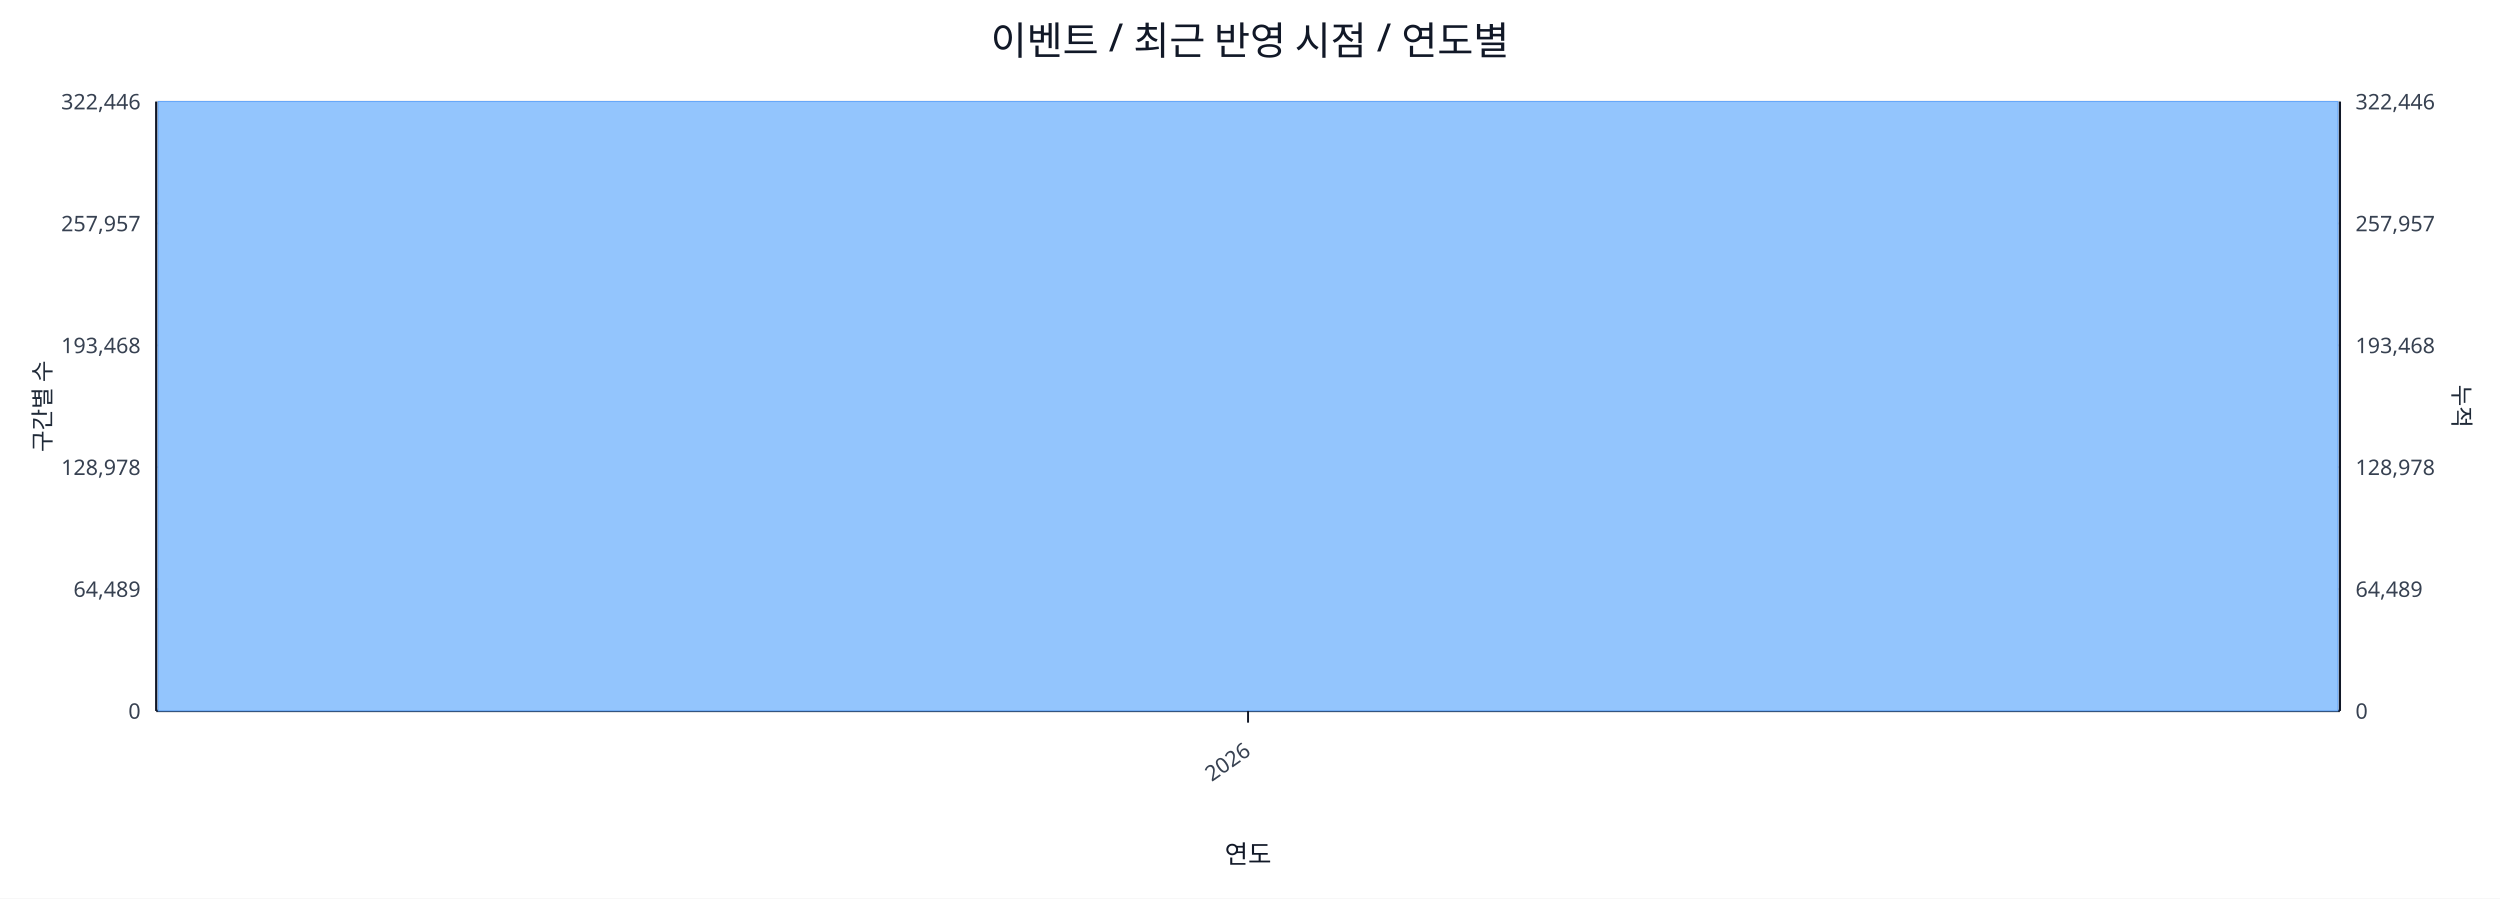
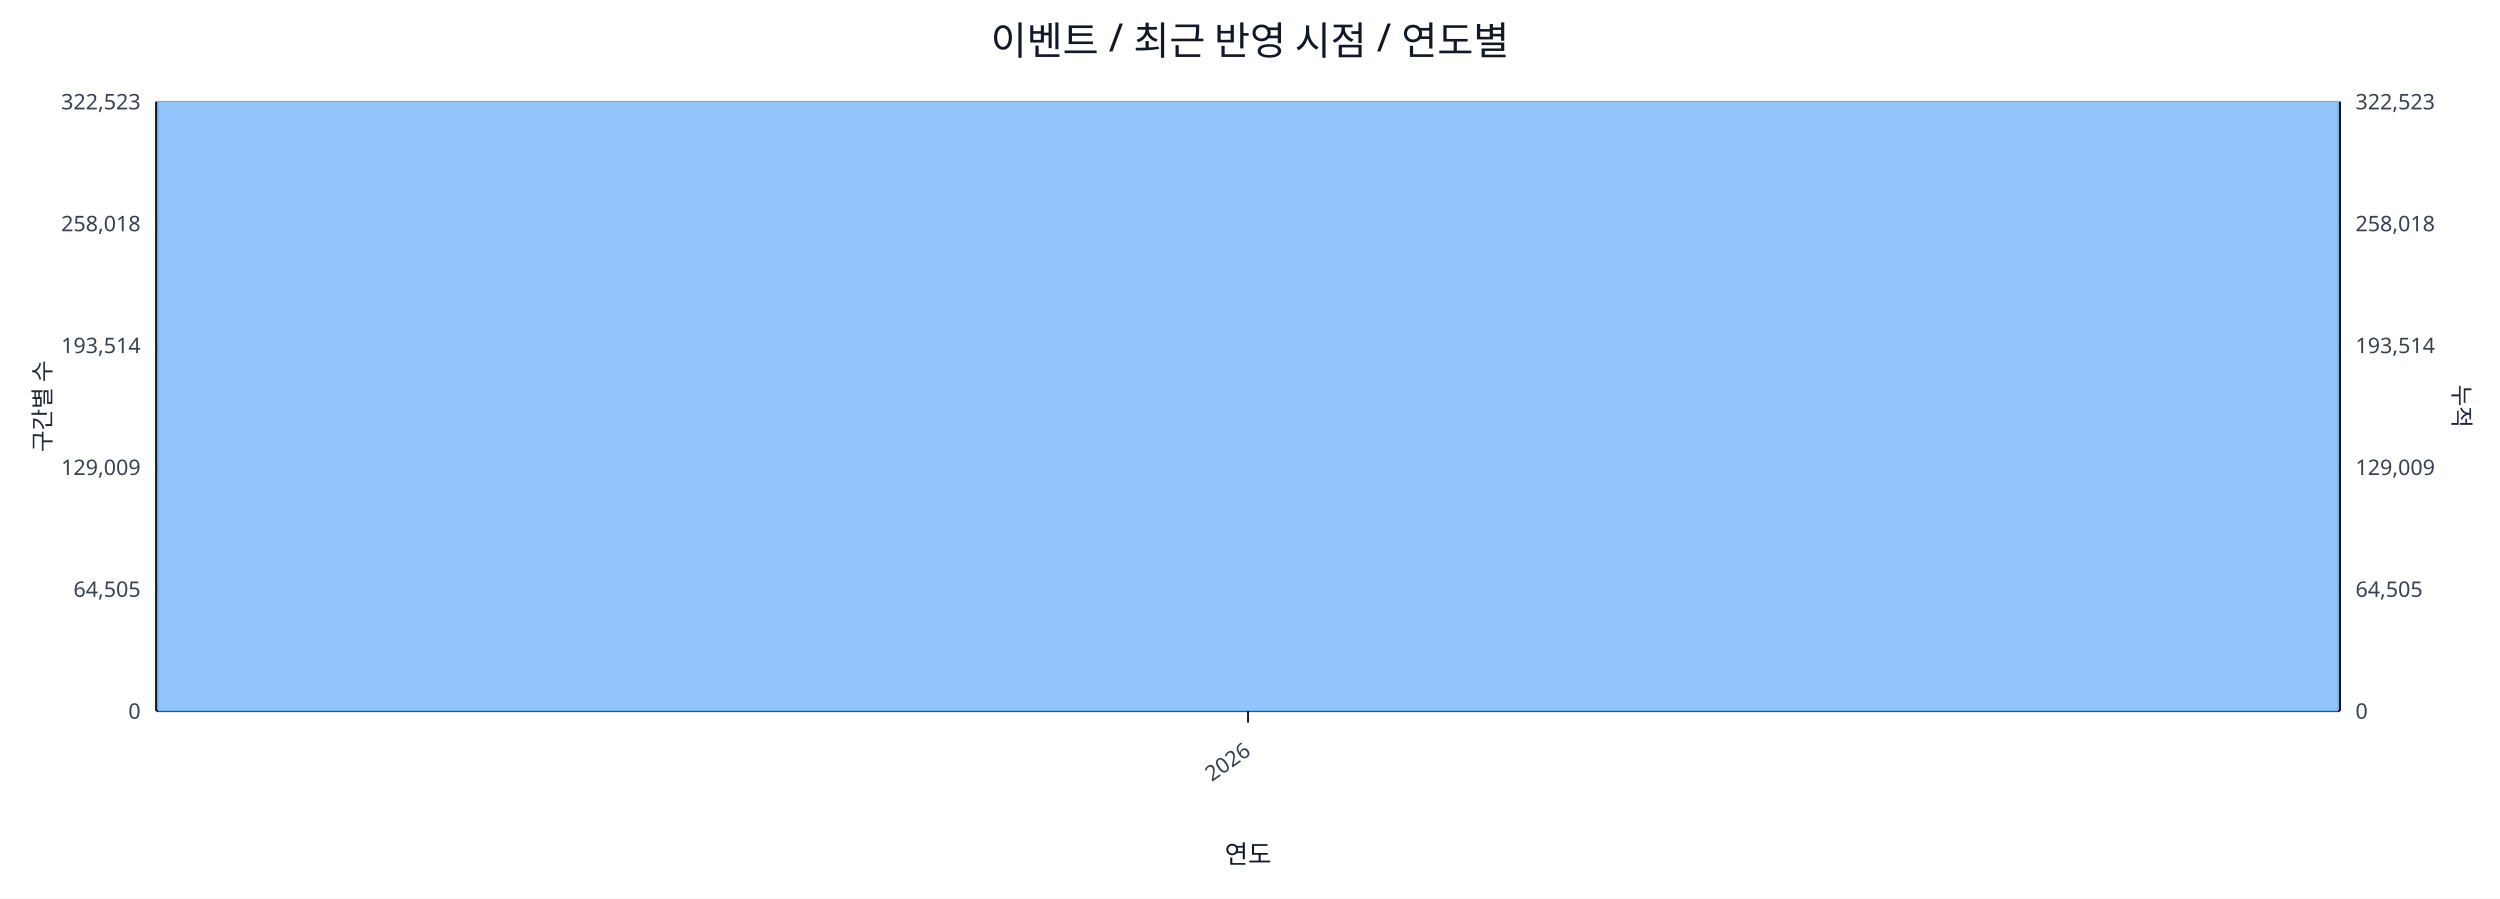
<svg xmlns="http://www.w3.org/2000/svg" width="1280" height="460" viewBox="0 0 1280 460">
  <rect x="0" y="0" width="100%" height="100%" fill="#ffffff" />
  <text x="640.0" y="28" font-size="20" text-anchor="middle" font-family="sans-serif" fill="#111827">이벤트 / 최근 반영 시점 / 연도별</text>
  <line x1="80.0" y1="52.0" x2="1198.0" y2="52.0" stroke="#e5e7eb" stroke-width="1" />
-   <text x="72.0" y="56.0" font-size="11" text-anchor="end" font-family="sans-serif" fill="#374151">322,446</text>
-   <text x="1206.0" y="56.0" font-size="11" text-anchor="start" font-family="sans-serif" fill="#374151">322,446</text>
+   <text x="72.0" y="56.0" font-size="11" text-anchor="end" font-family="sans-serif" fill="#374151">322,523</text>
+   <text x="1206.0" y="56.0" font-size="11" text-anchor="start" font-family="sans-serif" fill="#374151">322,523</text>
  <line x1="80.0" y1="114.4" x2="1198.0" y2="114.4" stroke="#e5e7eb" stroke-width="1" />
-   <text x="72.0" y="118.4" font-size="11" text-anchor="end" font-family="sans-serif" fill="#374151">257,957</text>
-   <text x="1206.0" y="118.4" font-size="11" text-anchor="start" font-family="sans-serif" fill="#374151">257,957</text>
+   <text x="72.0" y="118.4" font-size="11" text-anchor="end" font-family="sans-serif" fill="#374151">258,018</text>
+   <text x="1206.0" y="118.4" font-size="11" text-anchor="start" font-family="sans-serif" fill="#374151">258,018</text>
  <line x1="80.0" y1="176.8" x2="1198.0" y2="176.8" stroke="#e5e7eb" stroke-width="1" />
-   <text x="72.0" y="180.8" font-size="11" text-anchor="end" font-family="sans-serif" fill="#374151">193,468</text>
-   <text x="1206.0" y="180.8" font-size="11" text-anchor="start" font-family="sans-serif" fill="#374151">193,468</text>
+   <text x="72.0" y="180.8" font-size="11" text-anchor="end" font-family="sans-serif" fill="#374151">193,514</text>
+   <text x="1206.0" y="180.8" font-size="11" text-anchor="start" font-family="sans-serif" fill="#374151">193,514</text>
  <line x1="80.0" y1="239.2" x2="1198.0" y2="239.2" stroke="#e5e7eb" stroke-width="1" />
-   <text x="72.0" y="243.2" font-size="11" text-anchor="end" font-family="sans-serif" fill="#374151">128,978</text>
-   <text x="1206.0" y="243.2" font-size="11" text-anchor="start" font-family="sans-serif" fill="#374151">128,978</text>
+   <text x="72.0" y="243.2" font-size="11" text-anchor="end" font-family="sans-serif" fill="#374151">129,009</text>
+   <text x="1206.0" y="243.2" font-size="11" text-anchor="start" font-family="sans-serif" fill="#374151">129,009</text>
  <line x1="80.0" y1="301.6" x2="1198.0" y2="301.6" stroke="#e5e7eb" stroke-width="1" />
-   <text x="72.0" y="305.6" font-size="11" text-anchor="end" font-family="sans-serif" fill="#374151">64,489</text>
-   <text x="1206.0" y="305.6" font-size="11" text-anchor="start" font-family="sans-serif" fill="#374151">64,489</text>
+   <text x="72.0" y="305.6" font-size="11" text-anchor="end" font-family="sans-serif" fill="#374151">64,505</text>
+   <text x="1206.0" y="305.6" font-size="11" text-anchor="start" font-family="sans-serif" fill="#374151">64,505</text>
  <line x1="80.0" y1="364.0" x2="1198.0" y2="364.0" stroke="#e5e7eb" stroke-width="1" />
  <text x="72.0" y="368.0" font-size="11" text-anchor="end" font-family="sans-serif" fill="#374151">0</text>
  <text x="1206.0" y="368.0" font-size="11" text-anchor="start" font-family="sans-serif" fill="#374151">0</text>
  <line x1="80.0" y1="364.0" x2="1198.0" y2="364.0" stroke="#111827" stroke-width="1.2" />
  <line x1="80.0" y1="52.0" x2="80.0" y2="364.0" stroke="#111827" stroke-width="1.2" />
  <line x1="1198.0" y1="52.0" x2="1198.0" y2="364.0" stroke="#111827" stroke-width="1.2" />
  <rect x="81.0" y="52.0" width="1116.0" height="312.0" fill="#93c5fd" stroke="#60a5fa" stroke-width="0.5" />
  <polyline fill="none" stroke="#ef4444" stroke-width="2" points="639.0,52.0" />
  <line x1="639.0" y1="364.0" x2="639.0" y2="370.0" stroke="#111827" stroke-width="1" />
  <text x="641.0" y="386.0" font-size="11" text-anchor="end" transform="rotate(-35 641.0 386.0)" font-family="sans-serif" fill="#374151">2026</text>
  <text x="26" y="208.0" font-size="12" transform="rotate(-90 26 208.0)" text-anchor="middle" font-family="sans-serif" fill="#1f2937">구간별 수</text>
  <text x="1256.0" y="208.0" font-size="12" transform="rotate(90 1256.0 208.0)" text-anchor="middle" font-family="sans-serif" fill="#1f2937">누적</text>
  <text x="639.0" y="442.0" font-size="13" text-anchor="middle" font-family="sans-serif" fill="#111827">연도</text>
</svg>
